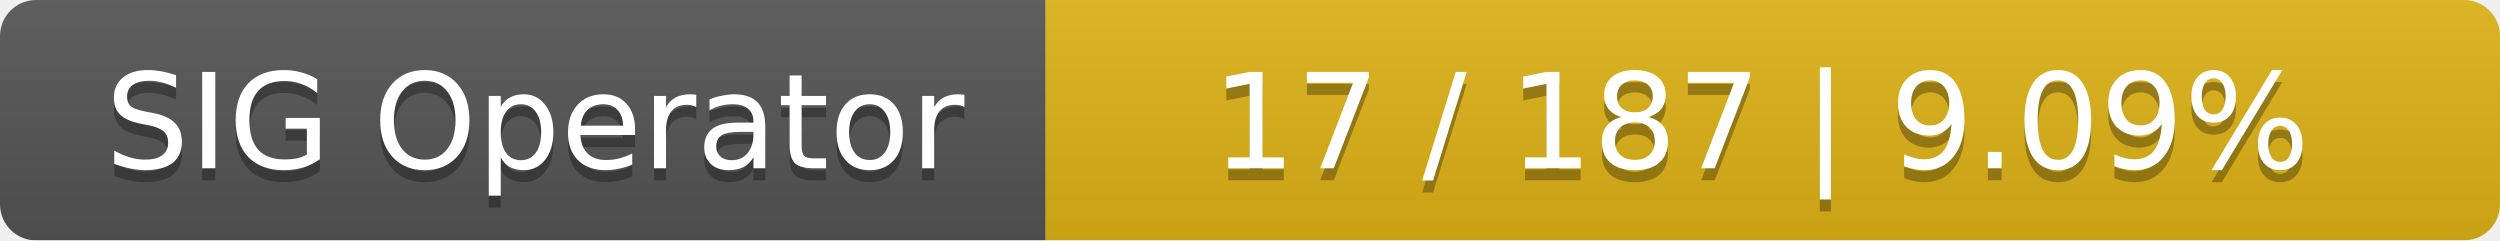
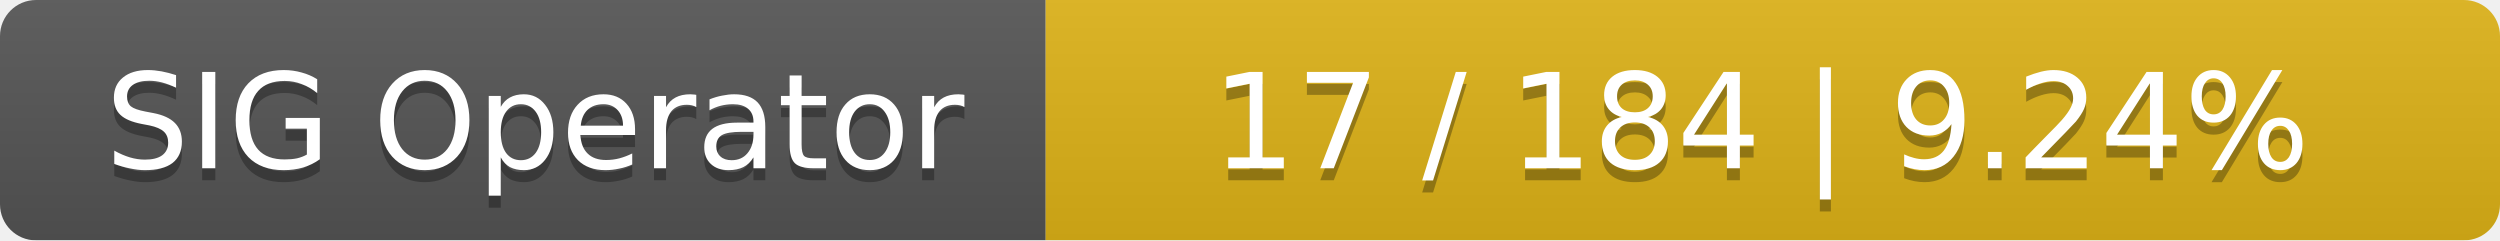
<svg xmlns="http://www.w3.org/2000/svg" width="208" height="20">
  <linearGradient id="smooth" x2="0" y2="100%">
    <stop offset="0" stop-color="#bbb" stop-opacity=".1" />
    <stop offset="1" stop-opacity=".1" />
  </linearGradient>
  <mask id="round">
    <rect width="208" height="20" rx="3" fill="#fff" />
  </mask>
  <g mask="url(#round)">
    <rect width="87" height="20" fill="#555" />
    <rect x="87" width="121" height="20" fill="#dfb317" />
    <rect width="208" height="20" fill="url(#smooth)" />
  </g>
  <g fill="#fff" text-anchor="middle" font-family="DejaVu Sans,Verdana,Geneva,sans-serif" font-size="11">
    <text x="44.5" y="15" fill="#010101" fill-opacity=".3">SIG Operator</text>
    <text x="44.5" y="14">SIG Operator</text>
-     <text x="146.5" y="15" fill="#010101" fill-opacity=".3">17 / 187    |    9.09%</text>
-     <text x="146.5" y="14">17 / 187    |    9.09%</text>
+     <text x="146.5" y="15" fill="#010101" fill-opacity=".3">17 / 184    |    9.24%</text>
+     <text x="146.5" y="14">17 / 184    |    9.24%</text>
  </g>
</svg>
